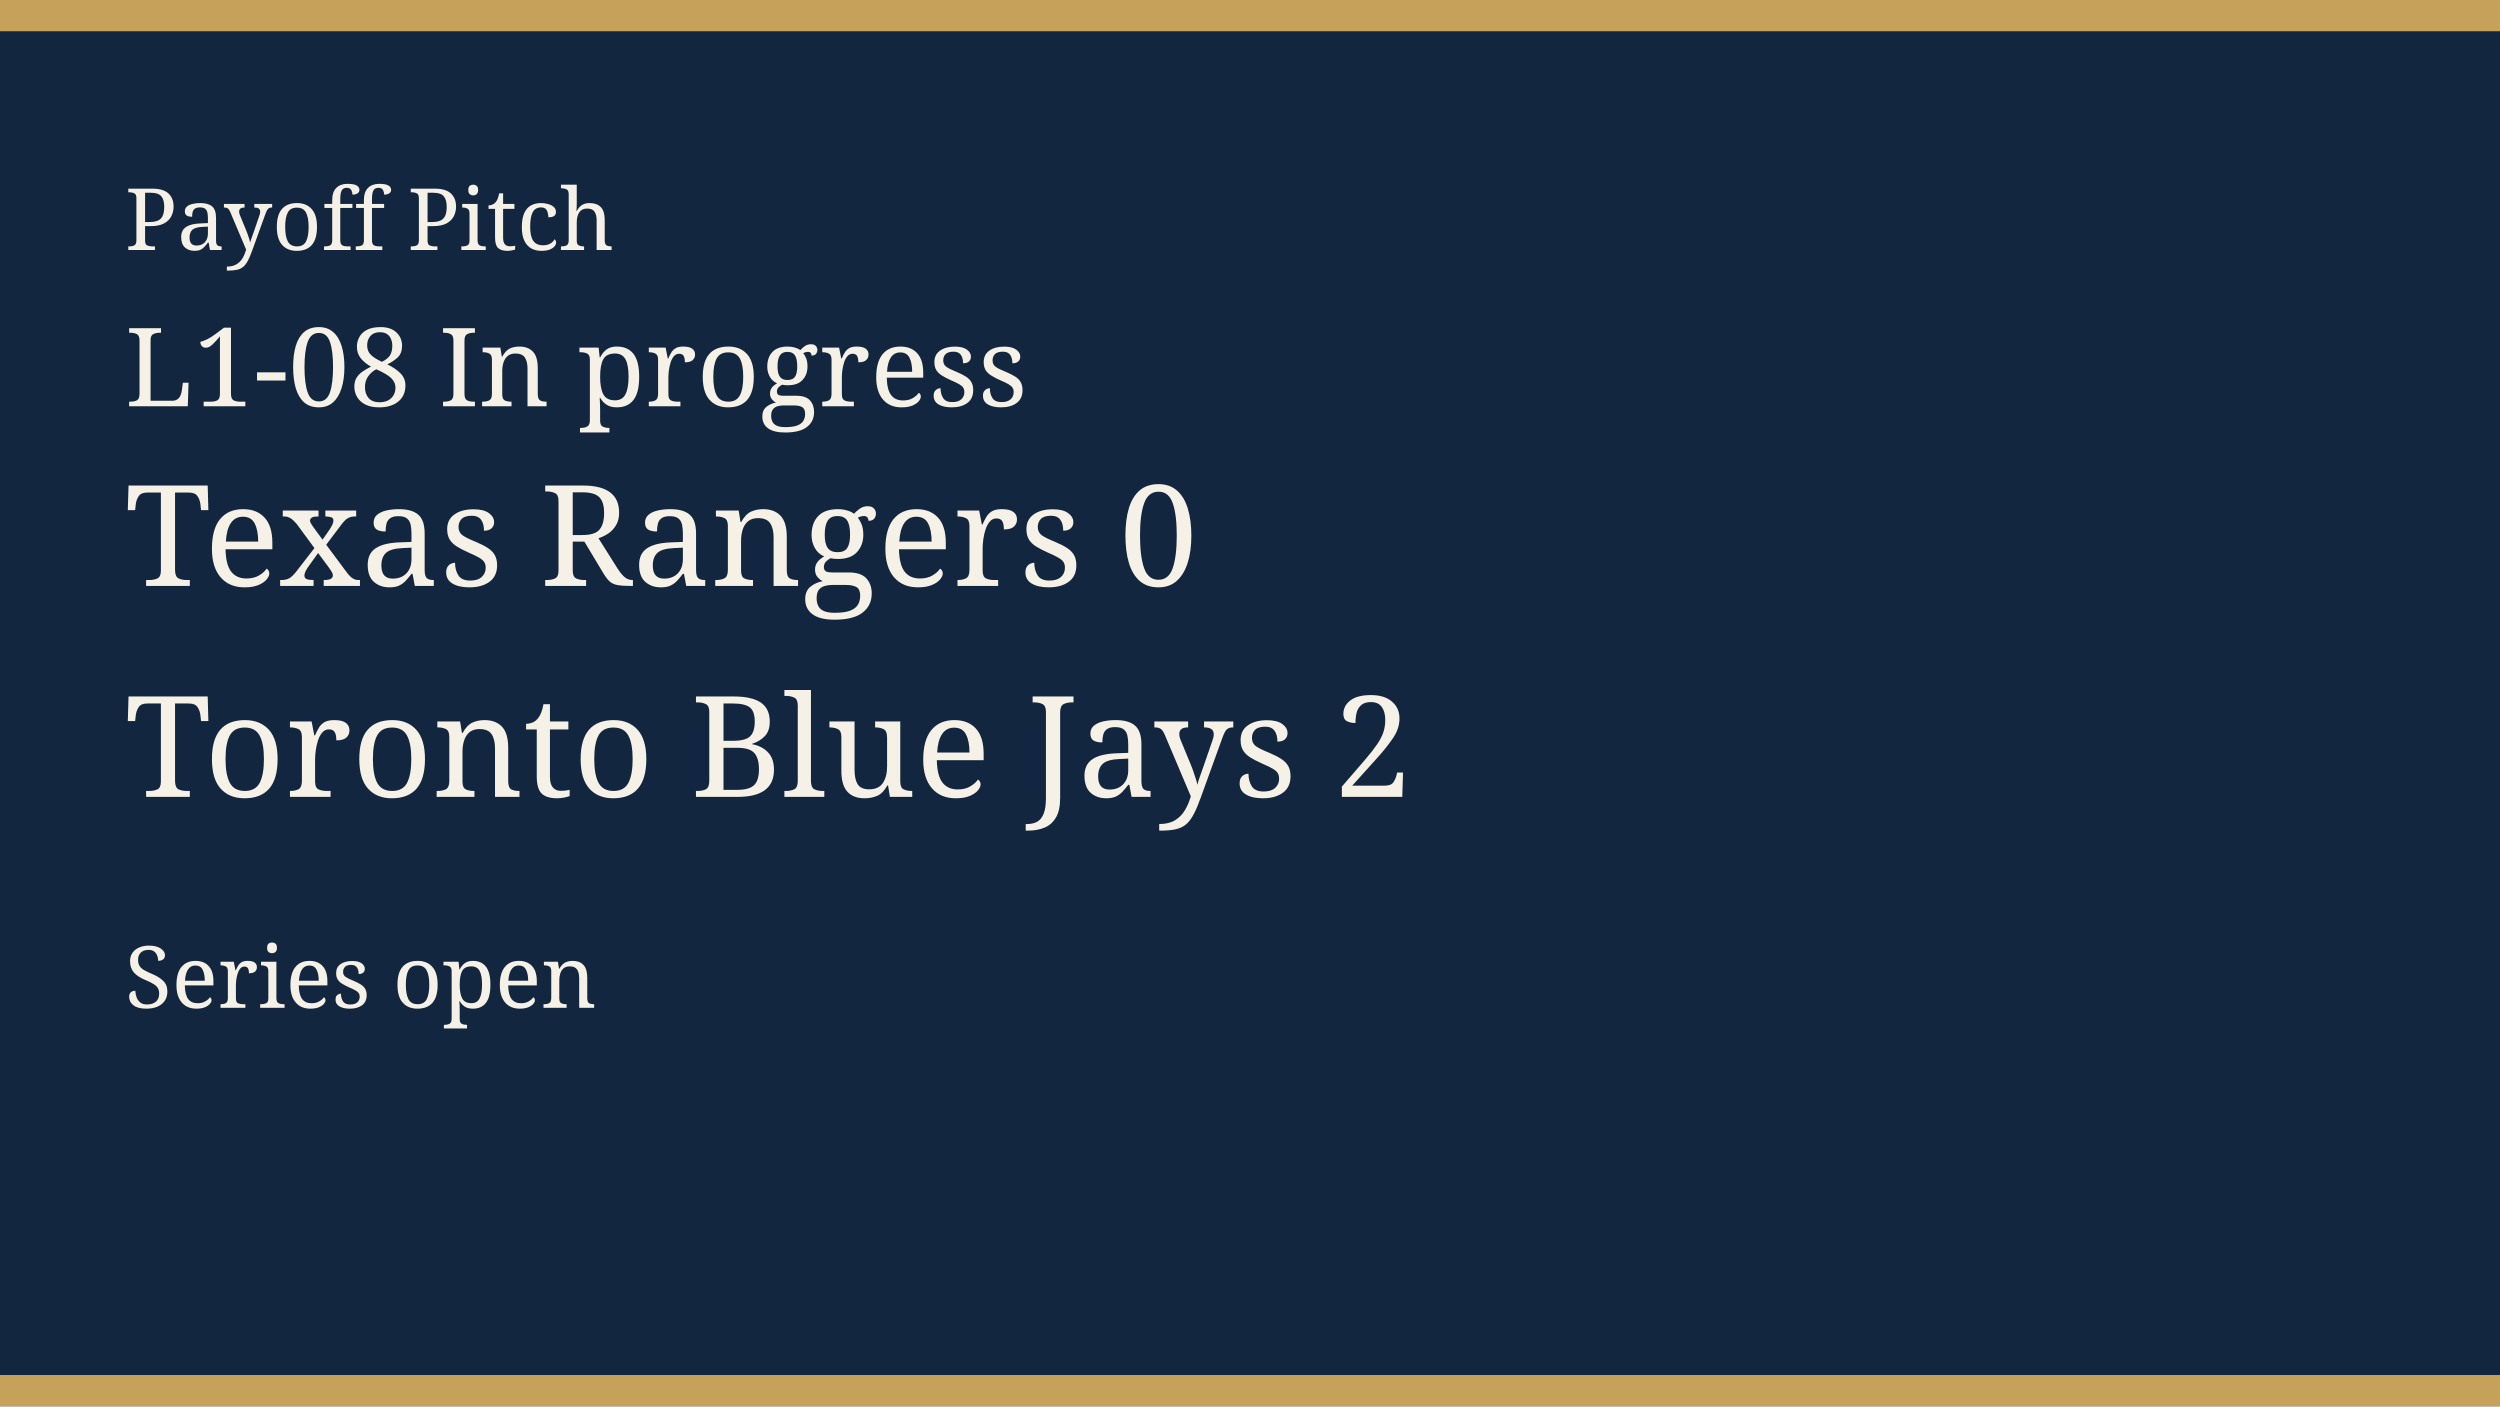
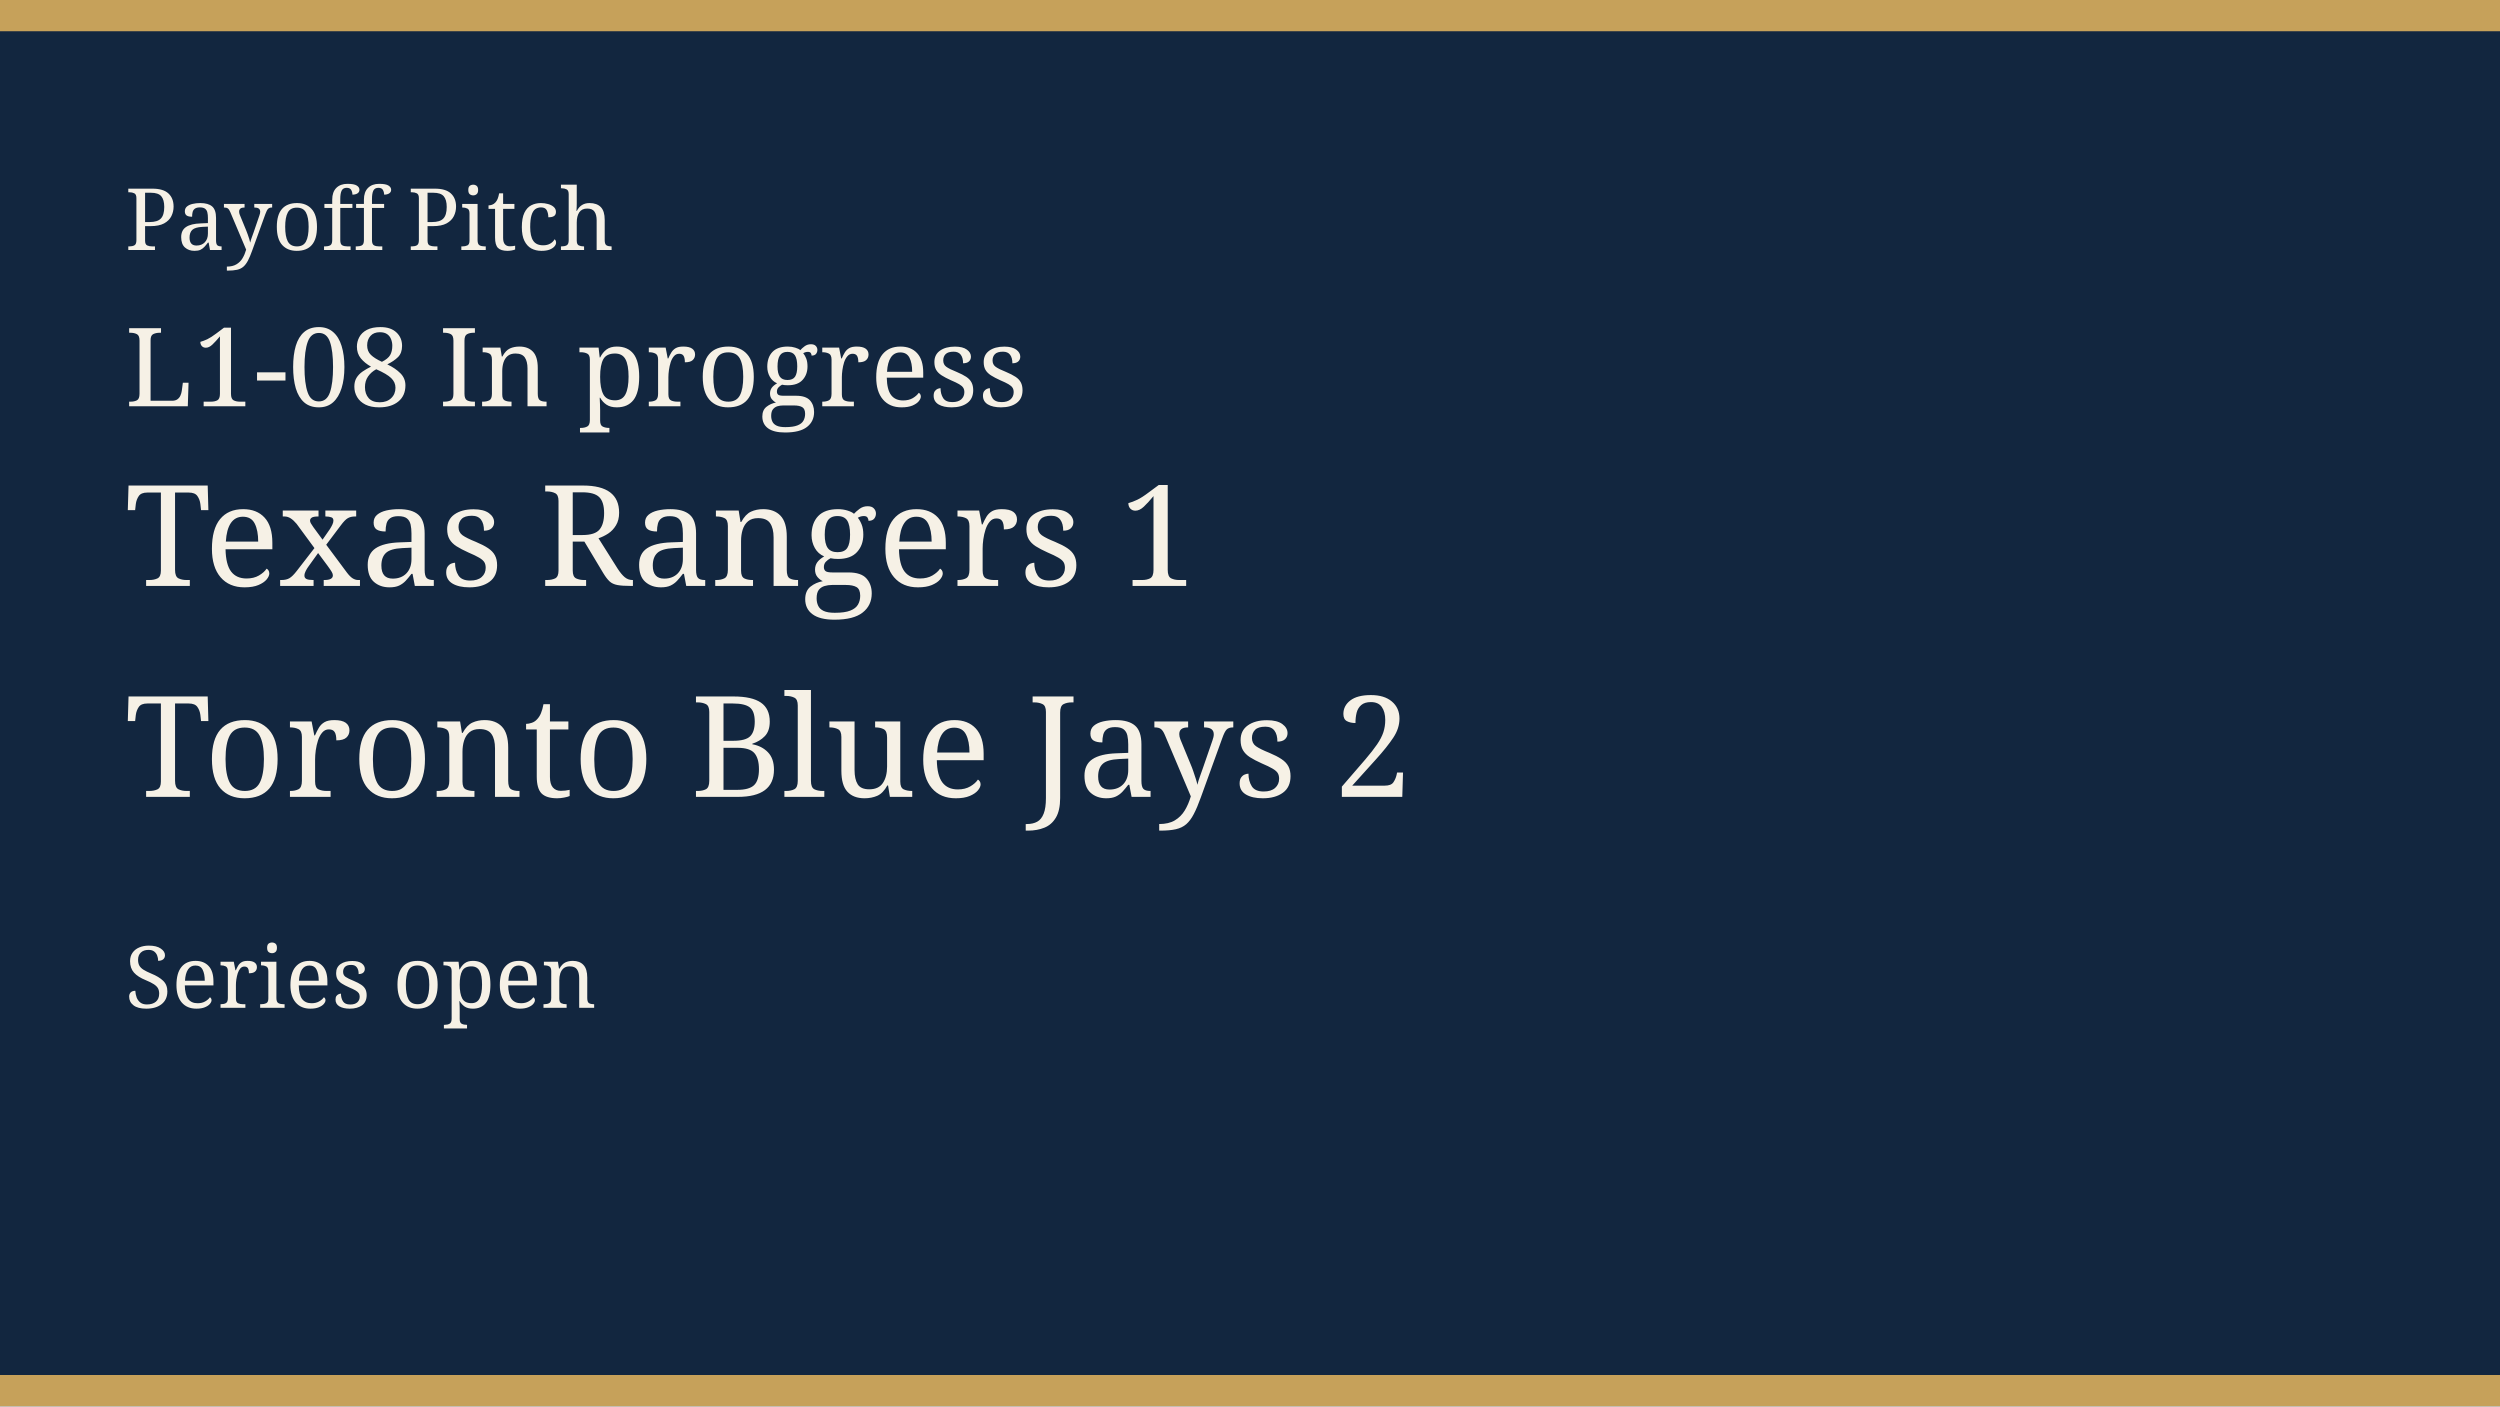
<svg xmlns="http://www.w3.org/2000/svg" width="640" height="360" viewBox="0 0 640 360" role="img">
  <rect width="640" height="360" fill="#12263f" />
  <rect width="640" height="8" fill="#c6a15a" />
  <rect y="352" width="640" height="8" fill="#c6a15a" />
  <text x="32" y="64" fill="#f6f1e6" font-family="Georgia, serif" font-size="22">Payoff Pitch</text>
  <text x="32" y="104" fill="#f6f1e6" font-family="Georgia, serif" font-size="28">L1-08 In progress</text>
-   <text x="32" y="150" fill="#f6f1e6" font-family="Georgia, serif" font-size="36">Texas Rangers 0</text>
+   <text x="32" y="150" fill="#f6f1e6" font-family="Georgia, serif" font-size="36">Texas Rangers 1</text>
  <text x="32" y="204" fill="#f6f1e6" font-family="Georgia, serif" font-size="36">Toronto Blue Jays 2</text>
  <text x="32" y="258" fill="#f6f1e6" font-family="Georgia, serif" font-size="22">Series open</text>
</svg>
